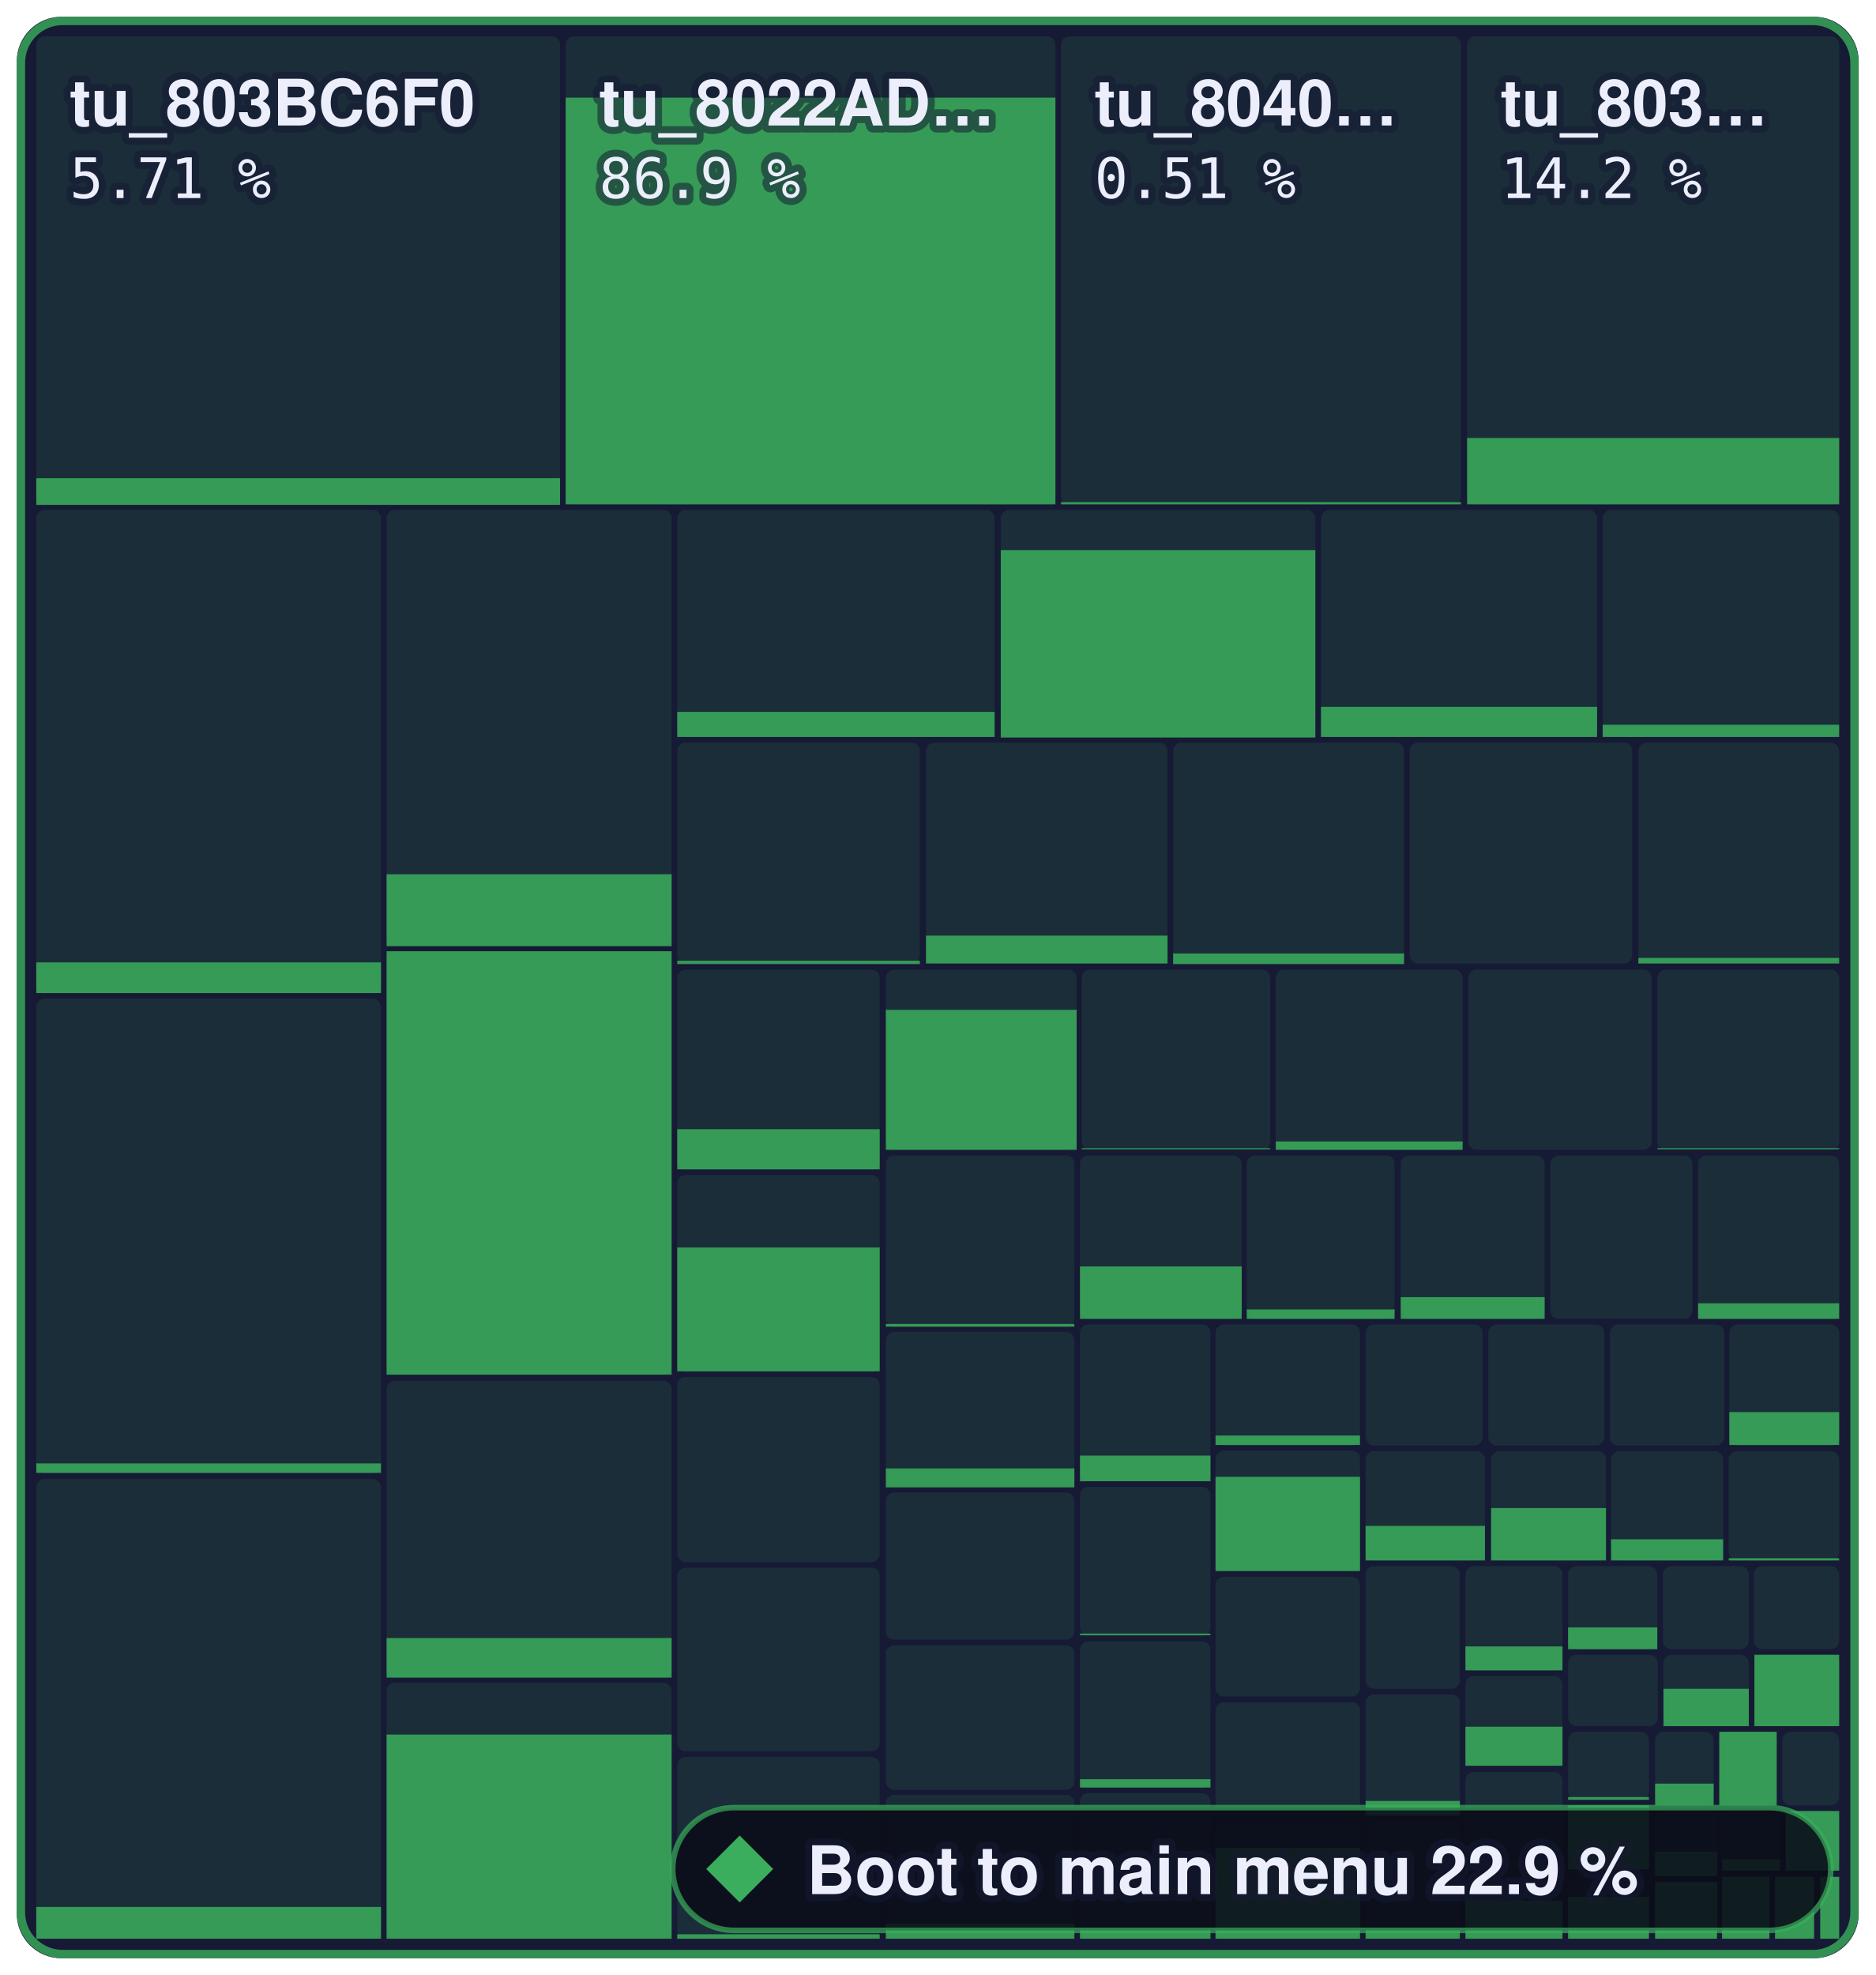
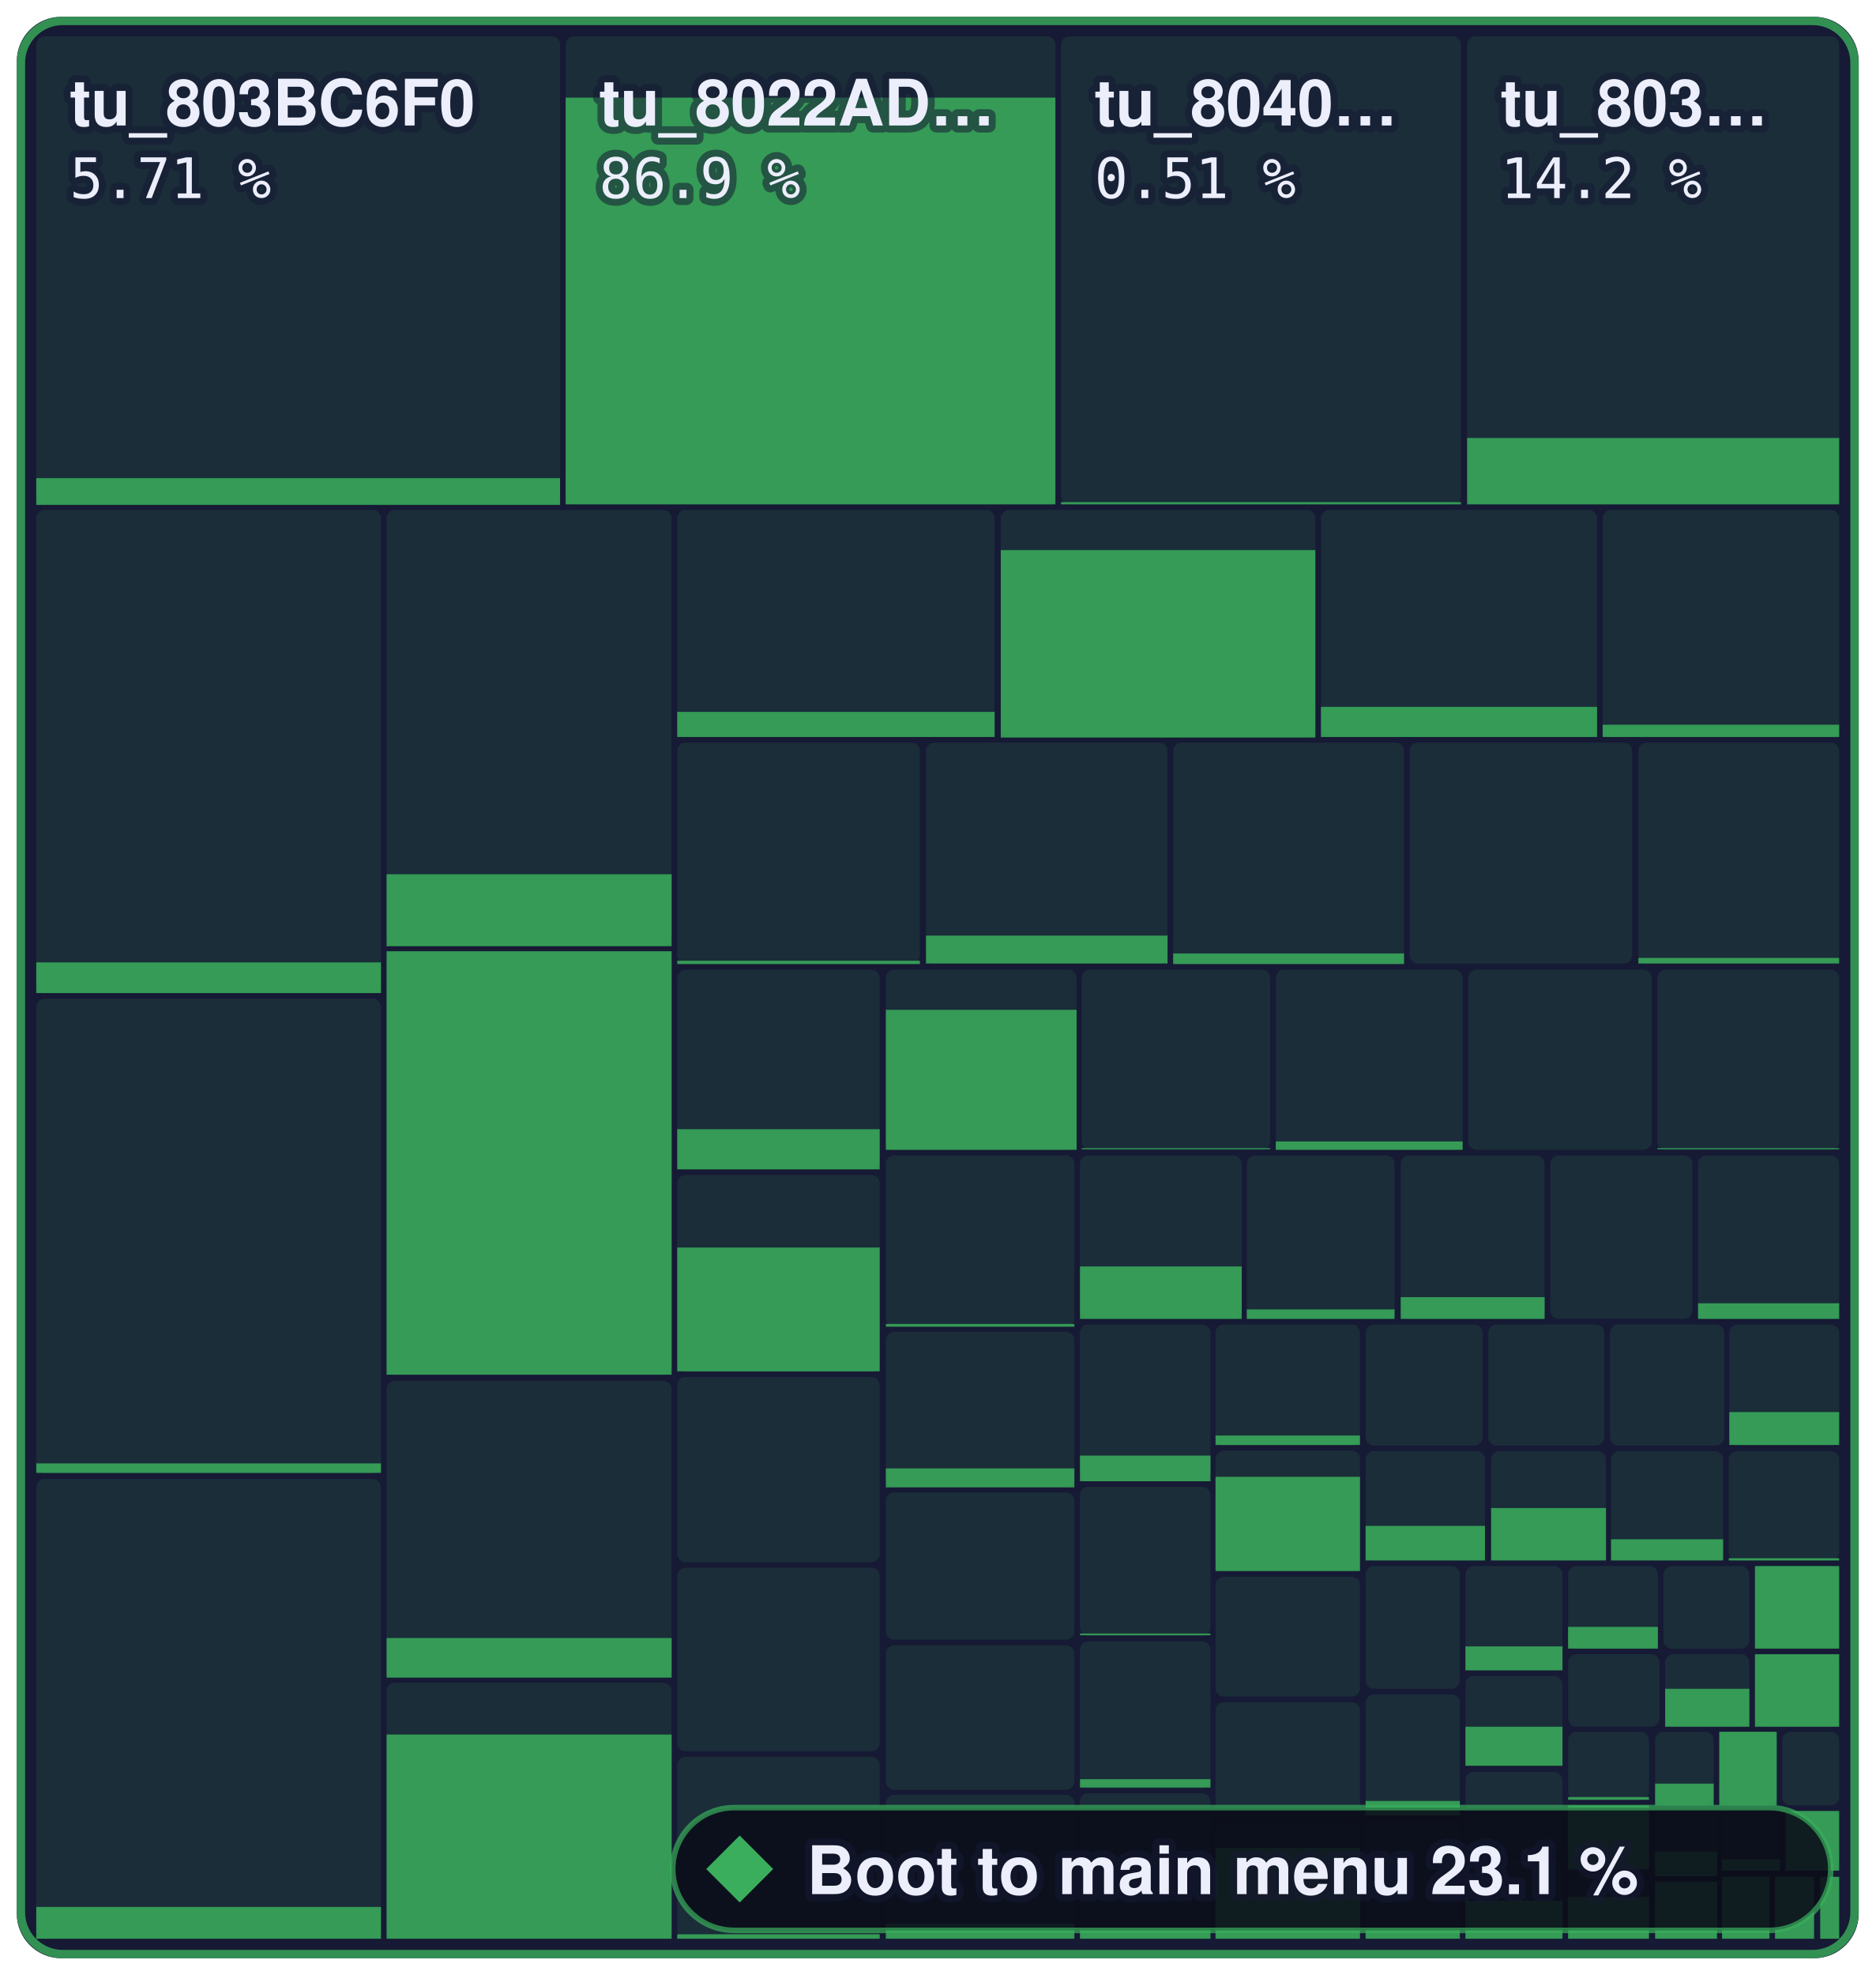
- <svg xmlns="http://www.w3.org/2000/svg" width="336.2" height="354" viewBox="0 0 336.2 354" role="img" aria-label="Boot to main menu: 22.9 % of 1,258,252 bytes of code matched, 1,526 of 2,394 functions">
+ <svg xmlns="http://www.w3.org/2000/svg" width="336.2" height="354" viewBox="0 0 336.2 354" role="img" aria-label="Boot to main menu: 23.1 % of 1,258,252 bytes of code matched, 1,539 of 2,394 functions">
  <style>text { font-family: -apple-system, BlinkMacSystemFont, 'Segoe UI', Helvetica, Arial, sans-serif; } .mono { font-family: ui-monospace, SFMono-Regular, 'SF Mono', Menlo, Consolas, monospace; } text { paint-order: stroke; stroke: #161a34; stroke-opacity: 0.55; stroke-width: 2.5px; stroke-linejoin: round; } .rise { transform-box: fill-box; transform-origin: 50% 100%; animation: rise 1.6s cubic-bezier(.2,.8,.2,1) .2s both; } @keyframes rise { from { transform: scaleY(0); } } @media (prefers-reduced-motion: reduce) { * { animation: none !important; } }</style>
  <rect x="3" y="3" width="330.2" height="348" rx="8" fill="#161a34" />
  <rect x="6.5" y="6.5" width="93.9" height="83.9" rx="1.5" fill="#3aae5c" fill-opacity="0.13" />
  <rect class="rise" x="6.5" y="85.7" width="93.9" height="4.8" fill="#3aae5c" fill-opacity="0.85" />
  <rect x="101.4" y="6.5" width="87.8" height="83.9" rx="1.5" fill="#3aae5c" fill-opacity="0.13" />
  <rect class="rise" x="101.4" y="17.5" width="87.8" height="72.9" fill="#3aae5c" fill-opacity="0.85" />
  <rect x="190.2" y="6.5" width="71.7" height="83.9" rx="1.5" fill="#3aae5c" fill-opacity="0.13" />
  <rect class="rise" x="190.2" y="90.0" width="71.7" height="0.4" fill="#3aae5c" fill-opacity="0.85" />
  <rect x="263.0" y="6.5" width="66.7" height="83.9" rx="1.5" fill="#3aae5c" fill-opacity="0.13" />
  <rect class="rise" x="263.0" y="78.5" width="66.7" height="11.9" fill="#3aae5c" fill-opacity="0.85" />
  <rect x="6.5" y="91.4" width="61.8" height="86.6" rx="1.5" fill="#3aae5c" fill-opacity="0.13" />
  <rect class="rise" x="6.5" y="172.5" width="61.8" height="5.5" fill="#3aae5c" fill-opacity="0.85" />
  <rect x="6.5" y="179.0" width="61.8" height="85.1" rx="1.5" fill="#3aae5c" fill-opacity="0.13" />
  <rect class="rise" x="6.5" y="262.3" width="61.8" height="1.7" fill="#3aae5c" fill-opacity="0.85" />
  <rect x="6.5" y="265.1" width="61.8" height="82.4" rx="1.5" fill="#3aae5c" fill-opacity="0.13" />
  <rect class="rise" x="6.5" y="341.8" width="61.8" height="5.7" fill="#3aae5c" fill-opacity="0.85" />
  <rect x="69.3" y="91.4" width="51.1" height="78.1" rx="1.5" fill="#3aae5c" fill-opacity="0.13" />
  <rect class="rise" x="69.3" y="156.7" width="51.1" height="12.9" fill="#3aae5c" fill-opacity="0.85" />
  <rect x="69.3" y="170.5" width="51.1" height="75.9" rx="1.5" fill="#3aae5c" fill-opacity="0.13" />
  <rect class="rise" x="69.3" y="170.5" width="51.1" height="75.9" fill="#3aae5c" fill-opacity="0.85" />
  <rect x="69.3" y="247.5" width="51.1" height="53.2" rx="1.5" fill="#3aae5c" fill-opacity="0.13" />
  <rect class="rise" x="69.3" y="293.6" width="51.1" height="7.1" fill="#3aae5c" fill-opacity="0.85" />
  <rect x="69.3" y="301.6" width="51.1" height="45.9" rx="1.5" fill="#3aae5c" fill-opacity="0.13" />
  <rect class="rise" x="69.3" y="310.9" width="51.1" height="36.6" fill="#3aae5c" fill-opacity="0.85" />
  <rect x="121.4" y="91.4" width="56.9" height="40.7" rx="1.5" fill="#3aae5c" fill-opacity="0.13" />
  <rect class="rise" x="121.4" y="127.6" width="56.9" height="4.5" fill="#3aae5c" fill-opacity="0.85" />
  <rect x="179.4" y="91.4" width="56.4" height="40.7" rx="1.5" fill="#3aae5c" fill-opacity="0.13" />
  <rect class="rise" x="179.4" y="98.6" width="56.4" height="33.6" fill="#3aae5c" fill-opacity="0.85" />
  <rect x="236.8" y="91.4" width="49.5" height="40.7" rx="1.5" fill="#3aae5c" fill-opacity="0.13" />
  <rect class="rise" x="236.8" y="126.7" width="49.5" height="5.4" fill="#3aae5c" fill-opacity="0.85" />
  <rect x="287.3" y="91.4" width="42.4" height="40.7" rx="1.5" fill="#3aae5c" fill-opacity="0.13" />
  <rect class="rise" x="287.3" y="129.9" width="42.4" height="2.2" fill="#3aae5c" fill-opacity="0.85" />
  <rect x="121.4" y="133.1" width="43.5" height="39.6" rx="1.5" fill="#3aae5c" fill-opacity="0.13" />
  <rect class="rise" x="121.4" y="172.2" width="43.5" height="0.6" fill="#3aae5c" fill-opacity="0.85" />
  <rect x="166.0" y="133.1" width="43.3" height="39.6" rx="1.5" fill="#3aae5c" fill-opacity="0.13" />
  <rect class="rise" x="166.0" y="167.7" width="43.3" height="5.0" fill="#3aae5c" fill-opacity="0.85" />
  <rect x="210.3" y="133.1" width="41.4" height="39.6" rx="1.5" fill="#3aae5c" fill-opacity="0.13" />
  <rect class="rise" x="210.3" y="170.9" width="41.4" height="1.9" fill="#3aae5c" fill-opacity="0.85" />
  <rect x="252.7" y="133.1" width="39.9" height="39.6" rx="1.5" fill="#3aae5c" fill-opacity="0.13" />
  <rect x="293.7" y="133.1" width="36.0" height="39.6" rx="1.5" fill="#3aae5c" fill-opacity="0.13" />
  <rect class="rise" x="293.7" y="171.7" width="36.0" height="1.0" fill="#3aae5c" fill-opacity="0.85" />
  <rect x="121.4" y="173.8" width="36.3" height="35.8" rx="1.5" fill="#3aae5c" fill-opacity="0.13" />
  <rect class="rise" x="121.4" y="202.4" width="36.3" height="7.2" fill="#3aae5c" fill-opacity="0.85" />
  <rect x="121.4" y="210.6" width="36.3" height="35.3" rx="1.5" fill="#3aae5c" fill-opacity="0.13" />
  <rect class="rise" x="121.4" y="223.6" width="36.3" height="22.2" fill="#3aae5c" fill-opacity="0.85" />
  <rect x="121.4" y="246.8" width="36.3" height="33.2" rx="1.5" fill="#3aae5c" fill-opacity="0.13" />
  <rect x="121.4" y="281.0" width="36.3" height="32.9" rx="1.5" fill="#3aae5c" fill-opacity="0.13" />
  <rect x="121.4" y="314.9" width="36.3" height="32.6" rx="1.5" fill="#3aae5c" fill-opacity="0.13" />
  <rect class="rise" x="121.4" y="346.7" width="36.3" height="0.8" fill="#3aae5c" fill-opacity="0.85" />
  <rect x="158.8" y="173.8" width="34.2" height="32.3" rx="1.5" fill="#3aae5c" fill-opacity="0.13" />
  <rect class="rise" x="158.8" y="181.0" width="34.2" height="25.1" fill="#3aae5c" fill-opacity="0.85" />
  <rect x="193.9" y="173.8" width="33.8" height="32.3" rx="1.5" fill="#3aae5c" fill-opacity="0.13" />
  <rect class="rise" x="193.9" y="205.8" width="33.8" height="0.2" fill="#3aae5c" fill-opacity="0.85" />
  <rect x="228.7" y="173.8" width="33.5" height="32.3" rx="1.5" fill="#3aae5c" fill-opacity="0.13" />
  <rect class="rise" x="228.7" y="204.6" width="33.5" height="1.5" fill="#3aae5c" fill-opacity="0.85" />
  <rect x="263.2" y="173.8" width="32.9" height="32.3" rx="1.5" fill="#3aae5c" fill-opacity="0.13" />
  <rect x="297.1" y="173.8" width="32.6" height="32.3" rx="1.5" fill="#3aae5c" fill-opacity="0.13" />
  <rect class="rise" x="297.1" y="205.8" width="32.6" height="0.2" fill="#3aae5c" fill-opacity="0.85" />
  <rect x="158.8" y="207.1" width="33.8" height="30.7" rx="1.5" fill="#3aae5c" fill-opacity="0.13" />
  <rect class="rise" x="158.8" y="237.3" width="33.8" height="0.5" fill="#3aae5c" fill-opacity="0.85" />
  <rect x="158.8" y="238.7" width="33.8" height="27.8" rx="1.5" fill="#3aae5c" fill-opacity="0.13" />
  <rect class="rise" x="158.8" y="263.2" width="33.8" height="3.4" fill="#3aae5c" fill-opacity="0.85" />
  <rect x="158.8" y="267.5" width="33.8" height="26.4" rx="1.5" fill="#3aae5c" fill-opacity="0.13" />
  <rect x="158.8" y="294.9" width="33.8" height="25.9" rx="1.5" fill="#3aae5c" fill-opacity="0.13" />
  <rect x="158.8" y="321.7" width="33.8" height="25.8" rx="1.5" fill="#3aae5c" fill-opacity="0.13" />
  <rect class="rise" x="158.8" y="344.8" width="33.8" height="2.7" fill="#3aae5c" fill-opacity="0.85" />
  <rect x="193.6" y="207.1" width="29.0" height="29.3" rx="1.5" fill="#3aae5c" fill-opacity="0.13" />
  <rect class="rise" x="193.6" y="227.0" width="29.0" height="9.4" fill="#3aae5c" fill-opacity="0.85" />
  <rect x="223.5" y="207.1" width="26.5" height="29.3" rx="1.5" fill="#3aae5c" fill-opacity="0.13" />
  <rect class="rise" x="223.5" y="234.7" width="26.5" height="1.7" fill="#3aae5c" fill-opacity="0.85" />
  <rect x="251.1" y="207.1" width="25.8" height="29.3" rx="1.5" fill="#3aae5c" fill-opacity="0.13" />
  <rect class="rise" x="251.1" y="232.5" width="25.8" height="3.9" fill="#3aae5c" fill-opacity="0.85" />
  <rect x="277.9" y="207.1" width="25.5" height="29.3" rx="1.5" fill="#3aae5c" fill-opacity="0.13" />
  <rect x="304.4" y="207.1" width="25.3" height="29.3" rx="1.5" fill="#3aae5c" fill-opacity="0.13" />
  <rect class="rise" x="304.4" y="233.6" width="25.3" height="2.8" fill="#3aae5c" fill-opacity="0.85" />
  <rect x="193.6" y="237.4" width="23.4" height="28.1" rx="1.5" fill="#3aae5c" fill-opacity="0.13" />
  <rect class="rise" x="193.6" y="260.9" width="23.4" height="4.6" fill="#3aae5c" fill-opacity="0.85" />
  <rect x="193.6" y="266.5" width="23.4" height="26.7" rx="1.5" fill="#3aae5c" fill-opacity="0.13" />
  <rect class="rise" x="193.6" y="292.8" width="23.4" height="0.3" fill="#3aae5c" fill-opacity="0.85" />
  <rect x="193.6" y="294.2" width="23.4" height="26.3" rx="1.5" fill="#3aae5c" fill-opacity="0.13" />
  <rect class="rise" x="193.6" y="318.9" width="23.4" height="1.5" fill="#3aae5c" fill-opacity="0.85" />
  <rect x="193.6" y="321.4" width="23.4" height="26.1" rx="1.5" fill="#3aae5c" fill-opacity="0.13" />
  <rect class="rise" x="193.6" y="345.6" width="23.4" height="1.9" fill="#3aae5c" fill-opacity="0.85" />
  <rect x="217.9" y="237.4" width="25.9" height="21.7" rx="1.5" fill="#3aae5c" fill-opacity="0.13" />
  <rect class="rise" x="217.9" y="257.3" width="25.9" height="1.7" fill="#3aae5c" fill-opacity="0.85" />
  <rect x="217.9" y="260.0" width="25.9" height="21.6" rx="1.5" fill="#3aae5c" fill-opacity="0.13" />
  <rect class="rise" x="217.9" y="264.7" width="25.9" height="16.9" fill="#3aae5c" fill-opacity="0.85" />
  <rect x="217.9" y="282.6" width="25.9" height="21.5" rx="1.5" fill="#3aae5c" fill-opacity="0.13" />
  <rect x="217.9" y="305.1" width="25.9" height="20.8" rx="1.5" fill="#3aae5c" fill-opacity="0.13" />
  <rect x="217.9" y="326.9" width="25.9" height="20.6" rx="1.5" fill="#3aae5c" fill-opacity="0.13" />
  <rect class="rise" x="217.9" y="331.2" width="25.9" height="16.3" fill="#3aae5c" fill-opacity="0.85" />
  <rect x="244.8" y="237.4" width="21.0" height="21.7" rx="1.5" fill="#3aae5c" fill-opacity="0.13" />
  <rect x="266.8" y="237.4" width="20.8" height="21.7" rx="1.5" fill="#3aae5c" fill-opacity="0.13" />
  <rect x="288.6" y="237.4" width="20.5" height="21.7" rx="1.5" fill="#3aae5c" fill-opacity="0.13" />
  <rect x="310.0" y="237.4" width="19.7" height="21.7" rx="1.5" fill="#3aae5c" fill-opacity="0.13" />
  <rect class="rise" x="310.0" y="253.1" width="19.7" height="5.9" fill="#3aae5c" fill-opacity="0.85" />
  <rect x="244.8" y="260.1" width="21.4" height="19.6" rx="1.5" fill="#3aae5c" fill-opacity="0.13" />
  <rect class="rise" x="244.8" y="273.5" width="21.4" height="6.2" fill="#3aae5c" fill-opacity="0.85" />
  <rect x="267.3" y="260.1" width="20.6" height="19.6" rx="1.5" fill="#3aae5c" fill-opacity="0.13" />
  <rect class="rise" x="267.3" y="270.3" width="20.6" height="9.4" fill="#3aae5c" fill-opacity="0.85" />
  <rect x="288.8" y="260.1" width="20.1" height="19.6" rx="1.5" fill="#3aae5c" fill-opacity="0.13" />
  <rect class="rise" x="288.8" y="275.9" width="20.1" height="3.8" fill="#3aae5c" fill-opacity="0.85" />
  <rect x="309.9" y="260.1" width="19.8" height="19.6" rx="1.5" fill="#3aae5c" fill-opacity="0.13" />
  <rect class="rise" x="309.9" y="279.3" width="19.8" height="0.4" fill="#3aae5c" fill-opacity="0.85" />
  <rect x="244.8" y="280.7" width="16.9" height="22.0" rx="1.5" fill="#3aae5c" fill-opacity="0.13" />
  <rect x="244.8" y="303.7" width="16.9" height="21.6" rx="1.5" fill="#3aae5c" fill-opacity="0.13" />
  <rect class="rise" x="244.8" y="322.8" width="16.9" height="2.6" fill="#3aae5c" fill-opacity="0.85" />
  <rect x="244.8" y="326.4" width="16.9" height="21.1" rx="1.5" fill="#3aae5c" fill-opacity="0.13" />
  <rect class="rise" x="244.8" y="345.9" width="16.9" height="1.6" fill="#3aae5c" fill-opacity="0.85" />
  <rect x="262.7" y="280.7" width="17.4" height="18.7" rx="1.5" fill="#3aae5c" fill-opacity="0.13" />
  <rect class="rise" x="262.7" y="295.1" width="17.4" height="4.3" fill="#3aae5c" fill-opacity="0.85" />
  <rect x="262.7" y="300.4" width="17.4" height="16.1" rx="1.5" fill="#3aae5c" fill-opacity="0.13" />
  <rect class="rise" x="262.7" y="309.5" width="17.4" height="7.0" fill="#3aae5c" fill-opacity="0.85" />
  <rect x="262.7" y="317.6" width="17.4" height="14.7" rx="1.5" fill="#3aae5c" fill-opacity="0.13" />
  <rect x="262.7" y="333.3" width="17.4" height="14.2" rx="1.5" fill="#3aae5c" fill-opacity="0.13" />
  <rect class="rise" x="262.7" y="340.7" width="17.4" height="6.8" fill="#3aae5c" fill-opacity="0.85" />
-   <rect x="281.1" y="280.7" width="16.0" height="14.9" rx="1.5" fill="#3aae5c" fill-opacity="0.13" />
-   <rect class="rise" x="281.1" y="291.7" width="16.0" height="3.9" fill="#3aae5c" fill-opacity="0.85" />
-   <rect x="298.1" y="280.7" width="15.4" height="14.9" rx="1.5" fill="#3aae5c" fill-opacity="0.13" />
-   <rect x="314.4" y="280.7" width="15.3" height="14.9" rx="1.5" fill="#3aae5c" fill-opacity="0.13" />
-   <rect x="281.1" y="296.6" width="16.1" height="12.8" rx="1.5" fill="#3aae5c" fill-opacity="0.13" />
-   <rect x="298.2" y="296.6" width="15.3" height="12.8" rx="1.5" fill="#3aae5c" fill-opacity="0.13" />
-   <rect class="rise" x="298.2" y="302.7" width="15.3" height="6.7" fill="#3aae5c" fill-opacity="0.85" />
-   <rect x="314.5" y="296.6" width="15.2" height="12.8" rx="1.5" fill="#3aae5c" fill-opacity="0.13" />
-   <rect class="rise" x="314.5" y="296.6" width="15.2" height="12.8" fill="#3aae5c" fill-opacity="0.85" />
+   <rect x="281.1" y="280.7" width="16.1" height="14.8" rx="1.5" fill="#3aae5c" fill-opacity="0.13" />
+   <rect class="rise" x="281.1" y="291.6" width="16.1" height="3.9" fill="#3aae5c" fill-opacity="0.85" />
+   <rect x="298.2" y="280.7" width="15.4" height="14.8" rx="1.5" fill="#3aae5c" fill-opacity="0.13" />
+   <rect x="314.6" y="280.7" width="15.1" height="14.8" rx="1.5" fill="#3aae5c" fill-opacity="0.13" />
+   <rect class="rise" x="314.6" y="280.7" width="15.1" height="14.8" fill="#3aae5c" fill-opacity="0.85" />
+   <rect x="281.1" y="296.5" width="16.4" height="13.0" rx="1.5" fill="#3aae5c" fill-opacity="0.13" />
+   <rect x="298.5" y="296.5" width="15.1" height="13.0" rx="1.5" fill="#3aae5c" fill-opacity="0.13" />
+   <rect class="rise" x="298.5" y="302.7" width="15.1" height="6.8" fill="#3aae5c" fill-opacity="0.85" />
+   <rect x="314.6" y="296.5" width="15.1" height="13.0" rx="1.5" fill="#3aae5c" fill-opacity="0.13" />
+   <rect class="rise" x="314.6" y="296.5" width="15.1" height="13.0" fill="#3aae5c" fill-opacity="0.85" />
  <rect x="281.1" y="310.4" width="14.5" height="12.2" rx="1.5" fill="#3aae5c" fill-opacity="0.13" />
  <rect class="rise" x="281.1" y="322.1" width="14.5" height="0.5" fill="#3aae5c" fill-opacity="0.85" />
  <rect x="281.1" y="323.6" width="14.5" height="11.5" rx="1.5" fill="#3aae5c" fill-opacity="0.13" />
  <rect class="rise" x="281.1" y="323.6" width="14.5" height="11.5" fill="#3aae5c" fill-opacity="0.85" />
  <rect x="281.1" y="336.1" width="14.5" height="11.4" rx="1.5" fill="#3aae5c" fill-opacity="0.13" />
  <rect class="rise" x="281.1" y="340.0" width="14.5" height="7.5" fill="#3aae5c" fill-opacity="0.85" />
  <rect x="296.7" y="310.4" width="10.5" height="13.2" rx="1.5" fill="#3aae5c" fill-opacity="0.13" />
  <rect class="rise" x="296.7" y="319.7" width="10.5" height="3.9" fill="#3aae5c" fill-opacity="0.85" />
  <rect x="308.2" y="310.4" width="10.3" height="13.2" rx="1.5" fill="#3aae5c" fill-opacity="0.13" />
  <rect class="rise" x="308.2" y="310.4" width="10.3" height="13.2" fill="#3aae5c" fill-opacity="0.85" />
  <rect x="319.5" y="310.4" width="10.2" height="13.2" rx="1.5" fill="#3aae5c" fill-opacity="0.13" />
  <rect x="296.7" y="324.6" width="11.1" height="11.7" rx="1.5" fill="#3aae5c" fill-opacity="0.13" />
  <rect class="rise" x="296.7" y="331.9" width="11.1" height="4.4" fill="#3aae5c" fill-opacity="0.85" />
  <rect x="296.7" y="337.3" width="11.1" height="10.2" rx="1.5" fill="#3aae5c" fill-opacity="0.13" />
  <rect class="rise" x="296.7" y="337.3" width="11.1" height="10.2" fill="#3aae5c" fill-opacity="0.85" />
  <rect x="308.7" y="324.6" width="10.4" height="10.7" rx="1.5" fill="#3aae5c" fill-opacity="0.13" />
  <rect class="rise" x="308.7" y="333.3" width="10.4" height="2.0" fill="#3aae5c" fill-opacity="0.85" />
  <rect x="320.1" y="324.6" width="9.6" height="10.7" rx="1.5" fill="#3aae5c" fill-opacity="0.13" />
  <rect class="rise" x="320.1" y="324.6" width="9.6" height="10.7" fill="#3aae5c" fill-opacity="0.85" />
  <rect x="308.7" y="336.4" width="8.5" height="11.1" rx="1.5" fill="#3aae5c" fill-opacity="0.13" />
  <rect class="rise" x="308.7" y="336.4" width="8.5" height="11.1" fill="#3aae5c" fill-opacity="0.85" />
  <rect x="318.2" y="336.4" width="7.0" height="11.1" rx="1.5" fill="#3aae5c" fill-opacity="0.13" />
  <rect class="rise" x="318.2" y="336.4" width="7.0" height="11.1" fill="#3aae5c" fill-opacity="0.85" />
  <rect x="326.3" y="336.4" width="3.4" height="11.1" rx="0" fill="#3aae5c" fill-opacity="0.13" />
  <rect class="rise" x="326.3" y="336.4" width="3.4" height="11.1" fill="#3aae5c" fill-opacity="0.85" />
  <rect x="3.75" y="3.75" width="328.7" height="346.5" rx="7.5" fill="none" stroke="#3aae5c" stroke-opacity="0.8" stroke-width="1.5" />
  <text x="12.5" y="22.5" font-size="11.5" font-weight="600" fill="#eceefb">tu_803BC6F0</text>
  <text x="12.5" y="35.5" class="mono" font-size="10" fill="#eceefb">5.71 %</text>
  <text x="107.4" y="22.5" font-size="11.5" font-weight="600" fill="#eceefb">tu_8022AD…</text>
  <text x="107.4" y="35.5" class="mono" font-size="10" fill="#eceefb">86.9 %</text>
  <text x="196.2" y="22.5" font-size="11.5" font-weight="600" fill="#eceefb">tu_8040…</text>
  <text x="196.2" y="35.5" class="mono" font-size="10" fill="#eceefb">0.51 %</text>
  <text x="269.0" y="22.5" font-size="11.5" font-weight="600" fill="#eceefb">tu_803…</text>
  <text x="269.0" y="35.5" class="mono" font-size="10" fill="#eceefb">14.2 %</text>
  <rect x="120.6" y="324" width="207.6" height="22" rx="11" fill="#0b0d1a" fill-opacity="0.88" stroke="#3aae5c" stroke-opacity="0.7" />
  <path d="M132.6 329L138.6 335L132.6 341L126.6 335Z" fill="#3aae5c" />
-   <text x="144.6" y="339.5" font-size="12" font-weight="700" fill="#eceefb">Boot to main menu 22.9 %</text>
+   <text x="144.6" y="339.5" font-size="12" font-weight="700" fill="#eceefb">Boot to main menu 23.1 %</text>
</svg>
